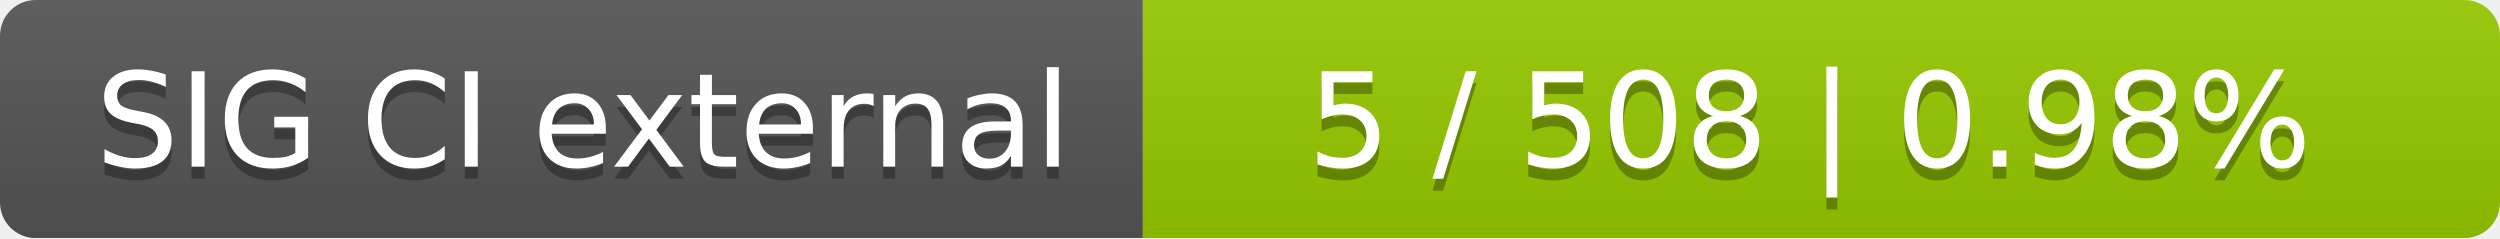
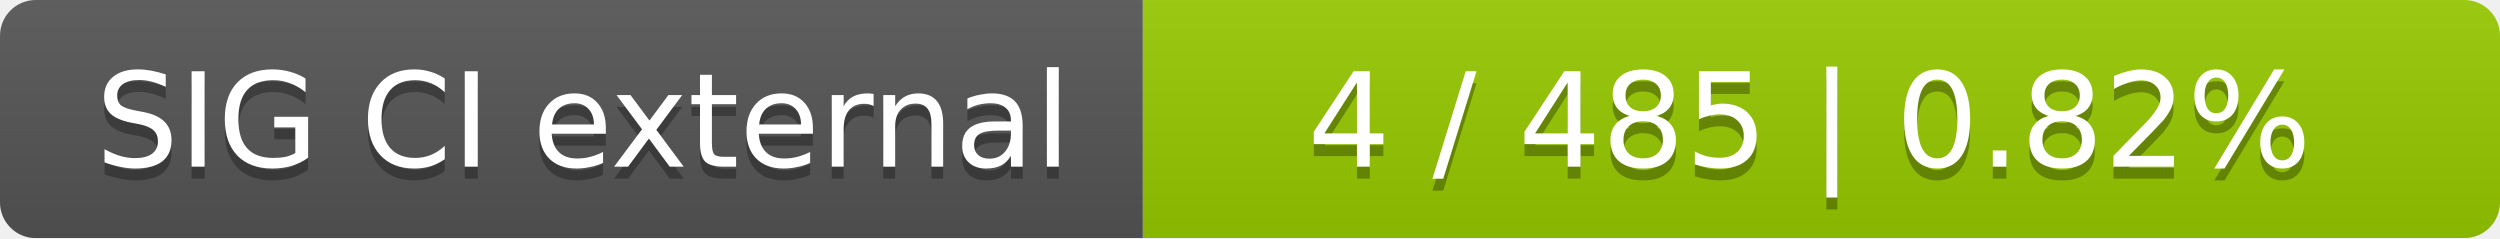
<svg xmlns="http://www.w3.org/2000/svg" width="210" height="20">
  <linearGradient id="smooth" x2="0" y2="100%">
    <stop offset="0" stop-color="#bbb" stop-opacity=".1" />
    <stop offset="1" stop-opacity=".1" />
  </linearGradient>
  <mask id="round">
    <rect width="210" height="20" rx="3" fill="#fff" />
  </mask>
  <g mask="url(#round)">
    <rect width="96" height="20" fill="#555" />
    <rect x="96" width="114" height="20" fill="#97ca00" />
    <rect width="210" height="20" fill="url(#smooth)" />
  </g>
  <g fill="#fff" text-anchor="middle" font-family="DejaVu Sans,Verdana,Geneva,sans-serif" font-size="11">
    <text x="49" y="15" fill="#010101" fill-opacity=".3">SIG CI external</text>
    <text x="49" y="14">SIG CI external</text>
-     <text x="152" y="15" fill="#010101" fill-opacity=".3">5 / 508    |    0.98%</text>
-     <text x="152" y="14">5 / 508    |    0.98%</text>
+     <text x="152" y="15" fill="#010101" fill-opacity=".3">4 / 485    |    0.82%</text>
+     <text x="152" y="14">4 / 485    |    0.82%</text>
  </g>
</svg>
